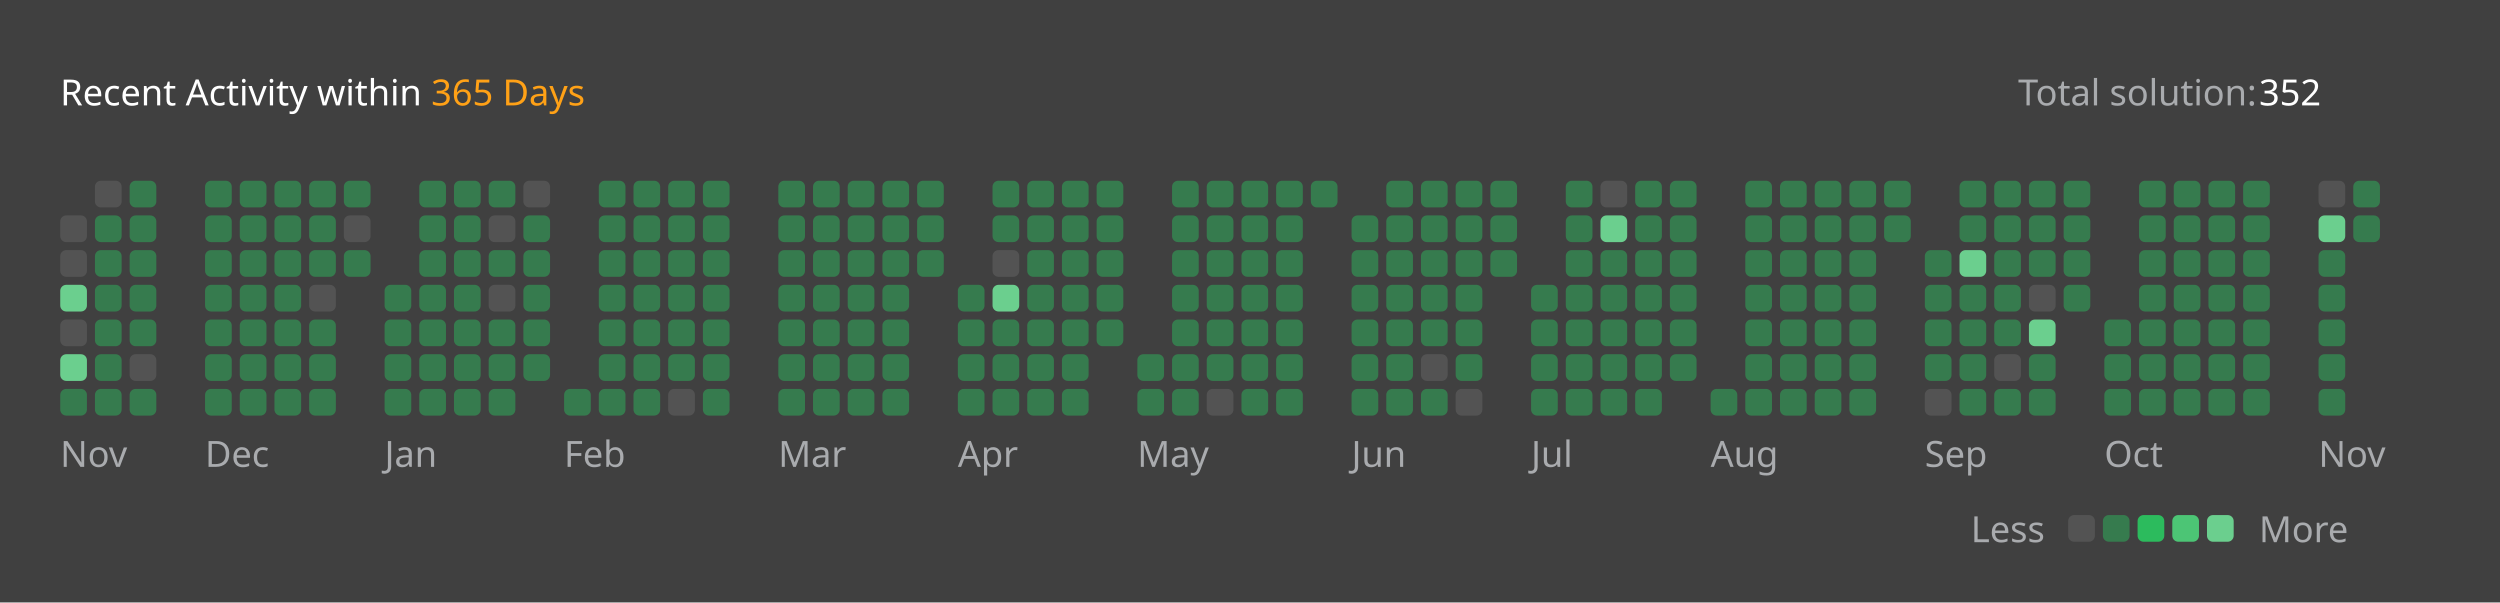
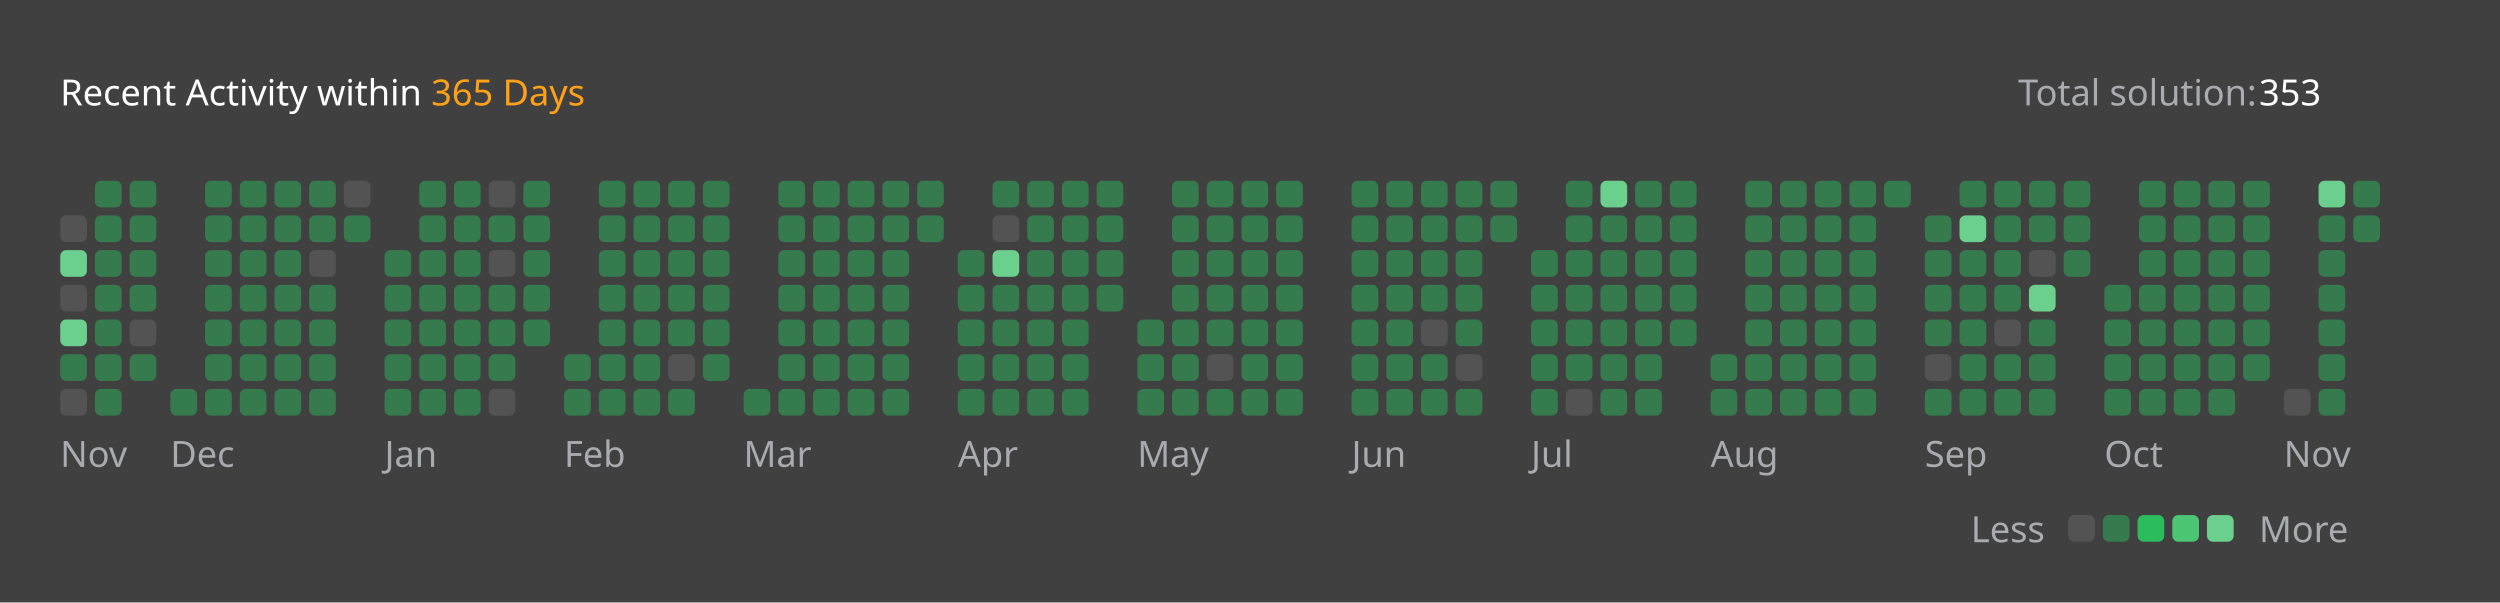
<svg xmlns="http://www.w3.org/2000/svg" version="1.1" height="200" width="830" viewBox="0 0 830 200">
  <style>*{font-family: "Segoe UI", Tahoma, Geneva, Verdana, sans-serif;}</style>
  <style>.title{font-weight: 500;font-size: 1rem;}</style>
  <style>.rotate-90{transform: rotate(-90deg);transform-origin: center;transform-box: fill-box;}</style>
  <style>.state{font-size: .75rem;}</style>
  <style>.light{color: #ffffff;fill: #ffffff;}</style>
  <style>.light-gray{color: #eff2f699;fill: #eff2f699;}</style>
  <style>.dark-gray{color: #ebebf54d;fill: #ebebf54d;}</style>
  <style>.gray{color: #747474;fill: #747474;}</style>
  <style>.orange{color: #ffa116;fill: #ffa116;}</style>
  <style>.background{color: #404040;fill: #404040;}</style>
  <style>.level-1-block{fill: #ffffff1a;}</style>
  <style>.level-2-block{fill: #2cb55d80;}</style>
  <style>.level-3-block{fill: #2cbb5dff;}</style>
  <style>.level-4-block{fill: #4cc575ff;}</style>
  <style>.level-5-block{fill: #6bcf8eff;}</style>
  <rect fill="#404040" x="0" y="0" width="830" height="200" rx="0.5rem" />
  <g text-anchor="start" text-decoration="1" class="title">
    <text x="20" y="35">
      <tspan class="light">Recent Activity within</tspan>
      <tspan class="orange">365 Days</tspan>
    </text>
  </g>
  <g class="state">
    <text x="670" y="35" class="light-gray"> Total solution: </text>
-     <text x="750" y="35" class="light"> 352 </text>
+     <text x="750" y="35" class="light"> 353 </text>
    <text x="678.88" y="180" class="light-gray" text-anchor="end">Less</text>
    <rect x="686.64" y="171" width="8.86" height="8.86" rx="2" ry="2" class="level-1-block" />
    <rect x="698.16" y="171" width="8.86" height="8.86" rx="2" ry="2" class="level-2-block" />
    <rect x="709.68" y="171" width="8.86" height="8.86" rx="2" ry="2" class="level-3-block" />
    <rect x="721.2" y="171" width="8.86" height="8.86" rx="2" ry="2" class="level-4-block" />
    <rect x="732.72" y="171" width="8.86" height="8.86" rx="2" ry="2" class="level-5-block" />
    <text x="750" y="180" class="light-gray">More</text>
  </g>
  <g x="20" y="60">
    <g x="20" y="60">
      <g x="20.0" y="60">
        <rect x="20.0" y="71.52" width="8.86" height="8.86" rx="2" ry="2" class="level-1-block" />
-         <rect x="20.0" y="83.04" width="8.86" height="8.86" rx="2" ry="2" class="level-1-block" />
-         <rect x="20.0" y="94.56" width="8.86" height="8.86" rx="2" ry="2" class="level-5-block" />
-         <rect x="20.0" y="106.08" width="8.86" height="8.86" rx="2" ry="2" class="level-1-block" />
-         <rect x="20.0" y="117.6" width="8.86" height="8.86" rx="2" ry="2" class="level-5-block" />
-         <rect x="20.0" y="129.12" width="8.86" height="8.86" rx="2" ry="2" class="level-2-block" />
+         <rect x="20.0" y="83.04" width="8.86" height="8.86" rx="2" ry="2" class="level-5-block" />
+         <rect x="20.0" y="94.56" width="8.86" height="8.86" rx="2" ry="2" class="level-1-block" />
+         <rect x="20.0" y="106.08" width="8.86" height="8.86" rx="2" ry="2" class="level-5-block" />
+         <rect x="20.0" y="117.6" width="8.86" height="8.86" rx="2" ry="2" class="level-2-block" />
+         <rect x="20.0" y="129.12" width="8.86" height="8.86" rx="2" ry="2" class="level-1-block" />
      </g>
      <g x="31.52" y="60">
-         <rect x="31.52" y="60.0" width="8.86" height="8.86" rx="2" ry="2" class="level-1-block" />
+         <rect x="31.52" y="60.0" width="8.86" height="8.86" rx="2" ry="2" class="level-2-block" />
        <rect x="31.52" y="71.52" width="8.86" height="8.86" rx="2" ry="2" class="level-2-block" />
        <rect x="31.52" y="83.04" width="8.86" height="8.86" rx="2" ry="2" class="level-2-block" />
        <rect x="31.52" y="94.56" width="8.86" height="8.86" rx="2" ry="2" class="level-2-block" />
        <rect x="31.52" y="106.08" width="8.86" height="8.86" rx="2" ry="2" class="level-2-block" />
        <rect x="31.52" y="117.6" width="8.86" height="8.86" rx="2" ry="2" class="level-2-block" />
        <rect x="31.52" y="129.12" width="8.86" height="8.86" rx="2" ry="2" class="level-2-block" />
      </g>
      <g x="43.04" y="60">
        <rect x="43.04" y="60.0" width="8.86" height="8.86" rx="2" ry="2" class="level-2-block" />
        <rect x="43.04" y="71.52" width="8.86" height="8.86" rx="2" ry="2" class="level-2-block" />
        <rect x="43.04" y="83.04" width="8.86" height="8.86" rx="2" ry="2" class="level-2-block" />
        <rect x="43.04" y="94.56" width="8.86" height="8.86" rx="2" ry="2" class="level-2-block" />
-         <rect x="43.04" y="106.08" width="8.86" height="8.86" rx="2" ry="2" class="level-2-block" />
-         <rect x="43.04" y="117.6" width="8.86" height="8.86" rx="2" ry="2" class="level-1-block" />
-         <rect x="43.04" y="129.12" width="8.86" height="8.86" rx="2" ry="2" class="level-2-block" />
+         <rect x="43.04" y="106.08" width="8.86" height="8.86" rx="2" ry="2" class="level-1-block" />
+         <rect x="43.04" y="117.6" width="8.86" height="8.86" rx="2" ry="2" class="level-2-block" />
      </g>
      <text x="20.0" y="155" class="light-gray state">Nov</text>
    </g>
  </g>
-   <g x="68.08" y="60">
-     <g x="68.08" y="60">
+   <g x="56.56" y="60">
+     <g x="56.56" y="60">
+       <g x="56.56" y="60">
+         <rect x="56.56" y="129.12" width="8.86" height="8.86" rx="2" ry="2" class="level-2-block" />
+       </g>
      <g x="68.08" y="60">
        <rect x="68.08" y="60.0" width="8.86" height="8.86" rx="2" ry="2" class="level-2-block" />
        <rect x="68.08" y="71.52" width="8.86" height="8.86" rx="2" ry="2" class="level-2-block" />
        <rect x="68.08" y="83.04" width="8.86" height="8.86" rx="2" ry="2" class="level-2-block" />
        <rect x="68.08" y="94.56" width="8.86" height="8.86" rx="2" ry="2" class="level-2-block" />
        <rect x="68.08" y="106.08" width="8.86" height="8.86" rx="2" ry="2" class="level-2-block" />
        <rect x="68.08" y="117.6" width="8.86" height="8.86" rx="2" ry="2" class="level-2-block" />
        <rect x="68.08" y="129.12" width="8.86" height="8.86" rx="2" ry="2" class="level-2-block" />
      </g>
      <g x="79.6" y="60">
        <rect x="79.6" y="60.0" width="8.86" height="8.86" rx="2" ry="2" class="level-2-block" />
        <rect x="79.6" y="71.52" width="8.86" height="8.86" rx="2" ry="2" class="level-2-block" />
        <rect x="79.6" y="83.04" width="8.86" height="8.86" rx="2" ry="2" class="level-2-block" />
        <rect x="79.6" y="94.56" width="8.86" height="8.86" rx="2" ry="2" class="level-2-block" />
        <rect x="79.6" y="106.08" width="8.86" height="8.86" rx="2" ry="2" class="level-2-block" />
        <rect x="79.6" y="117.6" width="8.86" height="8.86" rx="2" ry="2" class="level-2-block" />
        <rect x="79.6" y="129.12" width="8.86" height="8.86" rx="2" ry="2" class="level-2-block" />
      </g>
      <g x="91.12" y="60">
        <rect x="91.12" y="60.0" width="8.86" height="8.86" rx="2" ry="2" class="level-2-block" />
        <rect x="91.12" y="71.52" width="8.86" height="8.86" rx="2" ry="2" class="level-2-block" />
        <rect x="91.12" y="83.04" width="8.86" height="8.86" rx="2" ry="2" class="level-2-block" />
        <rect x="91.12" y="94.56" width="8.86" height="8.86" rx="2" ry="2" class="level-2-block" />
        <rect x="91.12" y="106.08" width="8.86" height="8.86" rx="2" ry="2" class="level-2-block" />
        <rect x="91.12" y="117.6" width="8.86" height="8.86" rx="2" ry="2" class="level-2-block" />
        <rect x="91.12" y="129.12" width="8.86" height="8.86" rx="2" ry="2" class="level-2-block" />
      </g>
      <g x="102.64" y="60">
        <rect x="102.64" y="60.0" width="8.86" height="8.86" rx="2" ry="2" class="level-2-block" />
        <rect x="102.64" y="71.52" width="8.86" height="8.86" rx="2" ry="2" class="level-2-block" />
-         <rect x="102.64" y="83.04" width="8.86" height="8.86" rx="2" ry="2" class="level-2-block" />
-         <rect x="102.64" y="94.56" width="8.86" height="8.86" rx="2" ry="2" class="level-1-block" />
+         <rect x="102.64" y="83.04" width="8.86" height="8.86" rx="2" ry="2" class="level-1-block" />
+         <rect x="102.64" y="94.56" width="8.86" height="8.86" rx="2" ry="2" class="level-2-block" />
        <rect x="102.64" y="106.08" width="8.86" height="8.86" rx="2" ry="2" class="level-2-block" />
        <rect x="102.64" y="117.6" width="8.86" height="8.86" rx="2" ry="2" class="level-2-block" />
        <rect x="102.64" y="129.12" width="8.86" height="8.86" rx="2" ry="2" class="level-2-block" />
      </g>
      <g x="114.16" y="60">
-         <rect x="114.16" y="60.0" width="8.86" height="8.86" rx="2" ry="2" class="level-2-block" />
-         <rect x="114.16" y="71.52" width="8.86" height="8.86" rx="2" ry="2" class="level-1-block" />
-         <rect x="114.16" y="83.04" width="8.86" height="8.86" rx="2" ry="2" class="level-2-block" />
-       </g>
-       <text x="68.08" y="155" class="light-gray state">Dec</text>
+         <rect x="114.16" y="60.0" width="8.86" height="8.86" rx="2" ry="2" class="level-1-block" />
+         <rect x="114.16" y="71.52" width="8.86" height="8.86" rx="2" ry="2" class="level-2-block" />
+       </g>
+       <text x="56.56" y="155" class="light-gray state">Dec</text>
    </g>
  </g>
  <g x="127.68" y="60">
    <g x="127.68" y="60">
      <g x="127.68" y="60">
+         <rect x="127.68" y="83.04" width="8.86" height="8.86" rx="2" ry="2" class="level-2-block" />
        <rect x="127.68" y="94.56" width="8.86" height="8.86" rx="2" ry="2" class="level-2-block" />
        <rect x="127.68" y="106.08" width="8.86" height="8.86" rx="2" ry="2" class="level-2-block" />
        <rect x="127.68" y="117.6" width="8.86" height="8.86" rx="2" ry="2" class="level-2-block" />
        <rect x="127.68" y="129.12" width="8.86" height="8.86" rx="2" ry="2" class="level-2-block" />
      </g>
      <g x="139.2" y="60">
        <rect x="139.2" y="60.0" width="8.86" height="8.86" rx="2" ry="2" class="level-2-block" />
        <rect x="139.2" y="71.52" width="8.86" height="8.86" rx="2" ry="2" class="level-2-block" />
        <rect x="139.2" y="83.04" width="8.86" height="8.86" rx="2" ry="2" class="level-2-block" />
        <rect x="139.2" y="94.56" width="8.86" height="8.86" rx="2" ry="2" class="level-2-block" />
        <rect x="139.2" y="106.08" width="8.86" height="8.86" rx="2" ry="2" class="level-2-block" />
        <rect x="139.2" y="117.6" width="8.86" height="8.86" rx="2" ry="2" class="level-2-block" />
        <rect x="139.2" y="129.12" width="8.86" height="8.86" rx="2" ry="2" class="level-2-block" />
      </g>
      <g x="150.72" y="60">
        <rect x="150.72" y="60.0" width="8.86" height="8.86" rx="2" ry="2" class="level-2-block" />
        <rect x="150.72" y="71.52" width="8.86" height="8.86" rx="2" ry="2" class="level-2-block" />
        <rect x="150.72" y="83.04" width="8.86" height="8.86" rx="2" ry="2" class="level-2-block" />
        <rect x="150.72" y="94.56" width="8.86" height="8.86" rx="2" ry="2" class="level-2-block" />
        <rect x="150.72" y="106.08" width="8.86" height="8.86" rx="2" ry="2" class="level-2-block" />
        <rect x="150.72" y="117.6" width="8.86" height="8.86" rx="2" ry="2" class="level-2-block" />
        <rect x="150.72" y="129.12" width="8.86" height="8.86" rx="2" ry="2" class="level-2-block" />
      </g>
      <g x="162.24" y="60">
-         <rect x="162.24" y="60.0" width="8.86" height="8.86" rx="2" ry="2" class="level-2-block" />
-         <rect x="162.24" y="71.52" width="8.86" height="8.86" rx="2" ry="2" class="level-1-block" />
-         <rect x="162.24" y="83.04" width="8.86" height="8.86" rx="2" ry="2" class="level-2-block" />
-         <rect x="162.24" y="94.56" width="8.86" height="8.86" rx="2" ry="2" class="level-1-block" />
+         <rect x="162.24" y="60.0" width="8.86" height="8.86" rx="2" ry="2" class="level-1-block" />
+         <rect x="162.24" y="71.52" width="8.86" height="8.86" rx="2" ry="2" class="level-2-block" />
+         <rect x="162.24" y="83.04" width="8.86" height="8.86" rx="2" ry="2" class="level-1-block" />
+         <rect x="162.24" y="94.56" width="8.86" height="8.86" rx="2" ry="2" class="level-2-block" />
        <rect x="162.24" y="106.08" width="8.86" height="8.86" rx="2" ry="2" class="level-2-block" />
        <rect x="162.24" y="117.6" width="8.86" height="8.86" rx="2" ry="2" class="level-2-block" />
-         <rect x="162.24" y="129.12" width="8.86" height="8.86" rx="2" ry="2" class="level-2-block" />
+         <rect x="162.24" y="129.12" width="8.86" height="8.86" rx="2" ry="2" class="level-1-block" />
      </g>
      <g x="173.76" y="60">
-         <rect x="173.76" y="60.0" width="8.86" height="8.86" rx="2" ry="2" class="level-1-block" />
+         <rect x="173.76" y="60.0" width="8.86" height="8.86" rx="2" ry="2" class="level-2-block" />
        <rect x="173.76" y="71.52" width="8.86" height="8.86" rx="2" ry="2" class="level-2-block" />
        <rect x="173.76" y="83.04" width="8.86" height="8.86" rx="2" ry="2" class="level-2-block" />
        <rect x="173.76" y="94.56" width="8.86" height="8.86" rx="2" ry="2" class="level-2-block" />
        <rect x="173.76" y="106.08" width="8.86" height="8.86" rx="2" ry="2" class="level-2-block" />
-         <rect x="173.76" y="117.6" width="8.86" height="8.86" rx="2" ry="2" class="level-2-block" />
      </g>
      <text x="127.68" y="155" class="light-gray state">Jan</text>
    </g>
  </g>
  <g x="187.28" y="60">
    <g x="187.28" y="60">
      <g x="187.28" y="60">
+         <rect x="187.28" y="117.6" width="8.86" height="8.86" rx="2" ry="2" class="level-2-block" />
        <rect x="187.28" y="129.12" width="8.86" height="8.86" rx="2" ry="2" class="level-2-block" />
      </g>
      <g x="198.8" y="60">
        <rect x="198.8" y="60.0" width="8.86" height="8.86" rx="2" ry="2" class="level-2-block" />
        <rect x="198.8" y="71.52" width="8.86" height="8.86" rx="2" ry="2" class="level-2-block" />
        <rect x="198.8" y="83.04" width="8.86" height="8.86" rx="2" ry="2" class="level-2-block" />
        <rect x="198.8" y="94.56" width="8.86" height="8.86" rx="2" ry="2" class="level-2-block" />
        <rect x="198.8" y="106.08" width="8.86" height="8.86" rx="2" ry="2" class="level-2-block" />
        <rect x="198.8" y="117.6" width="8.86" height="8.86" rx="2" ry="2" class="level-2-block" />
        <rect x="198.8" y="129.12" width="8.86" height="8.86" rx="2" ry="2" class="level-2-block" />
      </g>
      <g x="210.32" y="60">
        <rect x="210.32" y="60.0" width="8.86" height="8.86" rx="2" ry="2" class="level-2-block" />
        <rect x="210.32" y="71.52" width="8.86" height="8.86" rx="2" ry="2" class="level-2-block" />
        <rect x="210.32" y="83.04" width="8.86" height="8.86" rx="2" ry="2" class="level-2-block" />
        <rect x="210.32" y="94.56" width="8.86" height="8.86" rx="2" ry="2" class="level-2-block" />
        <rect x="210.32" y="106.08" width="8.86" height="8.86" rx="2" ry="2" class="level-2-block" />
        <rect x="210.32" y="117.6" width="8.86" height="8.86" rx="2" ry="2" class="level-2-block" />
        <rect x="210.32" y="129.12" width="8.86" height="8.86" rx="2" ry="2" class="level-2-block" />
      </g>
      <g x="221.84" y="60">
        <rect x="221.84" y="60.0" width="8.86" height="8.86" rx="2" ry="2" class="level-2-block" />
        <rect x="221.84" y="71.52" width="8.86" height="8.86" rx="2" ry="2" class="level-2-block" />
        <rect x="221.84" y="83.04" width="8.86" height="8.86" rx="2" ry="2" class="level-2-block" />
        <rect x="221.84" y="94.56" width="8.86" height="8.86" rx="2" ry="2" class="level-2-block" />
        <rect x="221.84" y="106.08" width="8.86" height="8.86" rx="2" ry="2" class="level-2-block" />
-         <rect x="221.84" y="117.6" width="8.86" height="8.86" rx="2" ry="2" class="level-2-block" />
-         <rect x="221.84" y="129.12" width="8.86" height="8.86" rx="2" ry="2" class="level-1-block" />
+         <rect x="221.84" y="117.6" width="8.86" height="8.86" rx="2" ry="2" class="level-1-block" />
+         <rect x="221.84" y="129.12" width="8.86" height="8.86" rx="2" ry="2" class="level-2-block" />
      </g>
      <g x="233.36" y="60">
        <rect x="233.36" y="60.0" width="8.86" height="8.86" rx="2" ry="2" class="level-2-block" />
        <rect x="233.36" y="71.52" width="8.86" height="8.86" rx="2" ry="2" class="level-2-block" />
        <rect x="233.36" y="83.04" width="8.86" height="8.86" rx="2" ry="2" class="level-2-block" />
        <rect x="233.36" y="94.56" width="8.86" height="8.86" rx="2" ry="2" class="level-2-block" />
        <rect x="233.36" y="106.08" width="8.86" height="8.86" rx="2" ry="2" class="level-2-block" />
        <rect x="233.36" y="117.6" width="8.86" height="8.86" rx="2" ry="2" class="level-2-block" />
-         <rect x="233.36" y="129.12" width="8.86" height="8.86" rx="2" ry="2" class="level-2-block" />
      </g>
      <text x="187.28" y="155" class="light-gray state">Feb</text>
    </g>
  </g>
-   <g x="258.4" y="60">
-     <g x="258.4" y="60">
+   <g x="246.88" y="60">
+     <g x="246.88" y="60">
+       <g x="246.88" y="60">
+         <rect x="246.88" y="129.12" width="8.86" height="8.86" rx="2" ry="2" class="level-2-block" />
+       </g>
      <g x="258.4" y="60">
        <rect x="258.4" y="60.0" width="8.86" height="8.86" rx="2" ry="2" class="level-2-block" />
        <rect x="258.4" y="71.52" width="8.86" height="8.86" rx="2" ry="2" class="level-2-block" />
        <rect x="258.4" y="83.04" width="8.86" height="8.86" rx="2" ry="2" class="level-2-block" />
        <rect x="258.4" y="94.56" width="8.86" height="8.86" rx="2" ry="2" class="level-2-block" />
        <rect x="258.4" y="106.08" width="8.86" height="8.86" rx="2" ry="2" class="level-2-block" />
        <rect x="258.4" y="117.6" width="8.86" height="8.86" rx="2" ry="2" class="level-2-block" />
        <rect x="258.4" y="129.12" width="8.86" height="8.86" rx="2" ry="2" class="level-2-block" />
      </g>
      <g x="269.92" y="60">
        <rect x="269.92" y="60.0" width="8.86" height="8.86" rx="2" ry="2" class="level-2-block" />
        <rect x="269.92" y="71.52" width="8.86" height="8.86" rx="2" ry="2" class="level-2-block" />
        <rect x="269.92" y="83.04" width="8.86" height="8.86" rx="2" ry="2" class="level-2-block" />
        <rect x="269.92" y="94.56" width="8.86" height="8.86" rx="2" ry="2" class="level-2-block" />
        <rect x="269.92" y="106.08" width="8.86" height="8.86" rx="2" ry="2" class="level-2-block" />
        <rect x="269.92" y="117.6" width="8.86" height="8.86" rx="2" ry="2" class="level-2-block" />
        <rect x="269.92" y="129.12" width="8.86" height="8.86" rx="2" ry="2" class="level-2-block" />
      </g>
      <g x="281.44" y="60">
        <rect x="281.44" y="60.0" width="8.86" height="8.86" rx="2" ry="2" class="level-2-block" />
        <rect x="281.44" y="71.52" width="8.86" height="8.86" rx="2" ry="2" class="level-2-block" />
        <rect x="281.44" y="83.04" width="8.86" height="8.86" rx="2" ry="2" class="level-2-block" />
        <rect x="281.44" y="94.56" width="8.86" height="8.86" rx="2" ry="2" class="level-2-block" />
        <rect x="281.44" y="106.08" width="8.86" height="8.86" rx="2" ry="2" class="level-2-block" />
        <rect x="281.44" y="117.6" width="8.86" height="8.86" rx="2" ry="2" class="level-2-block" />
        <rect x="281.44" y="129.12" width="8.86" height="8.86" rx="2" ry="2" class="level-2-block" />
      </g>
      <g x="292.96" y="60">
        <rect x="292.96" y="60.0" width="8.86" height="8.86" rx="2" ry="2" class="level-2-block" />
        <rect x="292.96" y="71.52" width="8.86" height="8.86" rx="2" ry="2" class="level-2-block" />
        <rect x="292.96" y="83.04" width="8.86" height="8.86" rx="2" ry="2" class="level-2-block" />
        <rect x="292.96" y="94.56" width="8.86" height="8.86" rx="2" ry="2" class="level-2-block" />
        <rect x="292.96" y="106.08" width="8.86" height="8.86" rx="2" ry="2" class="level-2-block" />
        <rect x="292.96" y="117.6" width="8.86" height="8.86" rx="2" ry="2" class="level-2-block" />
        <rect x="292.96" y="129.12" width="8.86" height="8.86" rx="2" ry="2" class="level-2-block" />
      </g>
      <g x="304.48" y="60">
        <rect x="304.48" y="60.0" width="8.86" height="8.86" rx="2" ry="2" class="level-2-block" />
        <rect x="304.48" y="71.52" width="8.86" height="8.86" rx="2" ry="2" class="level-2-block" />
-         <rect x="304.48" y="83.04" width="8.86" height="8.86" rx="2" ry="2" class="level-2-block" />
-       </g>
-       <text x="258.4" y="155" class="light-gray state">Mar</text>
+       </g>
+       <text x="246.88" y="155" class="light-gray state">Mar</text>
    </g>
  </g>
  <g x="318.0" y="60">
    <g x="318.0" y="60">
      <g x="318.0" y="60">
+         <rect x="318.0" y="83.04" width="8.86" height="8.86" rx="2" ry="2" class="level-2-block" />
        <rect x="318.0" y="94.56" width="8.86" height="8.86" rx="2" ry="2" class="level-2-block" />
        <rect x="318.0" y="106.08" width="8.86" height="8.86" rx="2" ry="2" class="level-2-block" />
        <rect x="318.0" y="117.6" width="8.86" height="8.86" rx="2" ry="2" class="level-2-block" />
        <rect x="318.0" y="129.12" width="8.86" height="8.86" rx="2" ry="2" class="level-2-block" />
      </g>
      <g x="329.52" y="60">
        <rect x="329.52" y="60.0" width="8.86" height="8.86" rx="2" ry="2" class="level-2-block" />
-         <rect x="329.52" y="71.52" width="8.86" height="8.86" rx="2" ry="2" class="level-2-block" />
-         <rect x="329.52" y="83.04" width="8.86" height="8.86" rx="2" ry="2" class="level-1-block" />
-         <rect x="329.52" y="94.56" width="8.86" height="8.86" rx="2" ry="2" class="level-5-block" />
+         <rect x="329.52" y="71.52" width="8.86" height="8.86" rx="2" ry="2" class="level-1-block" />
+         <rect x="329.52" y="83.04" width="8.86" height="8.86" rx="2" ry="2" class="level-5-block" />
+         <rect x="329.52" y="94.56" width="8.86" height="8.86" rx="2" ry="2" class="level-2-block" />
        <rect x="329.52" y="106.08" width="8.86" height="8.86" rx="2" ry="2" class="level-2-block" />
        <rect x="329.52" y="117.6" width="8.86" height="8.86" rx="2" ry="2" class="level-2-block" />
        <rect x="329.52" y="129.12" width="8.86" height="8.86" rx="2" ry="2" class="level-2-block" />
      </g>
      <g x="341.04" y="60">
        <rect x="341.04" y="60.0" width="8.86" height="8.86" rx="2" ry="2" class="level-2-block" />
        <rect x="341.04" y="71.52" width="8.86" height="8.86" rx="2" ry="2" class="level-2-block" />
        <rect x="341.04" y="83.04" width="8.86" height="8.86" rx="2" ry="2" class="level-2-block" />
        <rect x="341.04" y="94.56" width="8.86" height="8.86" rx="2" ry="2" class="level-2-block" />
        <rect x="341.04" y="106.08" width="8.86" height="8.86" rx="2" ry="2" class="level-2-block" />
        <rect x="341.04" y="117.6" width="8.86" height="8.86" rx="2" ry="2" class="level-2-block" />
        <rect x="341.04" y="129.12" width="8.86" height="8.86" rx="2" ry="2" class="level-2-block" />
      </g>
      <g x="352.56" y="60">
        <rect x="352.56" y="60.0" width="8.86" height="8.86" rx="2" ry="2" class="level-2-block" />
        <rect x="352.56" y="71.52" width="8.86" height="8.86" rx="2" ry="2" class="level-2-block" />
        <rect x="352.56" y="83.04" width="8.86" height="8.86" rx="2" ry="2" class="level-2-block" />
        <rect x="352.56" y="94.56" width="8.86" height="8.86" rx="2" ry="2" class="level-2-block" />
        <rect x="352.56" y="106.08" width="8.86" height="8.86" rx="2" ry="2" class="level-2-block" />
        <rect x="352.56" y="117.6" width="8.86" height="8.86" rx="2" ry="2" class="level-2-block" />
        <rect x="352.56" y="129.12" width="8.86" height="8.86" rx="2" ry="2" class="level-2-block" />
      </g>
      <g x="364.08" y="60">
        <rect x="364.08" y="60.0" width="8.86" height="8.86" rx="2" ry="2" class="level-2-block" />
        <rect x="364.08" y="71.52" width="8.86" height="8.86" rx="2" ry="2" class="level-2-block" />
        <rect x="364.08" y="83.04" width="8.86" height="8.86" rx="2" ry="2" class="level-2-block" />
        <rect x="364.08" y="94.56" width="8.86" height="8.86" rx="2" ry="2" class="level-2-block" />
-         <rect x="364.08" y="106.08" width="8.86" height="8.86" rx="2" ry="2" class="level-2-block" />
      </g>
      <text x="318.0" y="155" class="light-gray state">Apr</text>
    </g>
  </g>
  <g x="377.6" y="60">
    <g x="377.6" y="60">
      <g x="377.6" y="60">
+         <rect x="377.6" y="106.08" width="8.86" height="8.86" rx="2" ry="2" class="level-2-block" />
        <rect x="377.6" y="117.6" width="8.86" height="8.86" rx="2" ry="2" class="level-2-block" />
        <rect x="377.6" y="129.12" width="8.86" height="8.86" rx="2" ry="2" class="level-2-block" />
      </g>
      <g x="389.12" y="60">
        <rect x="389.12" y="60.0" width="8.86" height="8.86" rx="2" ry="2" class="level-2-block" />
        <rect x="389.12" y="71.52" width="8.86" height="8.86" rx="2" ry="2" class="level-2-block" />
        <rect x="389.12" y="83.04" width="8.86" height="8.86" rx="2" ry="2" class="level-2-block" />
        <rect x="389.12" y="94.56" width="8.86" height="8.86" rx="2" ry="2" class="level-2-block" />
        <rect x="389.12" y="106.08" width="8.86" height="8.86" rx="2" ry="2" class="level-2-block" />
        <rect x="389.12" y="117.6" width="8.86" height="8.86" rx="2" ry="2" class="level-2-block" />
        <rect x="389.12" y="129.12" width="8.86" height="8.86" rx="2" ry="2" class="level-2-block" />
      </g>
      <g x="400.64" y="60">
        <rect x="400.64" y="60.0" width="8.86" height="8.86" rx="2" ry="2" class="level-2-block" />
        <rect x="400.64" y="71.52" width="8.86" height="8.86" rx="2" ry="2" class="level-2-block" />
        <rect x="400.64" y="83.04" width="8.86" height="8.86" rx="2" ry="2" class="level-2-block" />
        <rect x="400.64" y="94.56" width="8.86" height="8.86" rx="2" ry="2" class="level-2-block" />
        <rect x="400.64" y="106.08" width="8.86" height="8.86" rx="2" ry="2" class="level-2-block" />
-         <rect x="400.64" y="117.6" width="8.86" height="8.86" rx="2" ry="2" class="level-2-block" />
-         <rect x="400.64" y="129.12" width="8.86" height="8.86" rx="2" ry="2" class="level-1-block" />
+         <rect x="400.64" y="117.6" width="8.86" height="8.86" rx="2" ry="2" class="level-1-block" />
+         <rect x="400.64" y="129.12" width="8.86" height="8.86" rx="2" ry="2" class="level-2-block" />
      </g>
      <g x="412.16" y="60">
        <rect x="412.16" y="60.0" width="8.86" height="8.86" rx="2" ry="2" class="level-2-block" />
        <rect x="412.16" y="71.52" width="8.86" height="8.86" rx="2" ry="2" class="level-2-block" />
        <rect x="412.16" y="83.04" width="8.86" height="8.86" rx="2" ry="2" class="level-2-block" />
        <rect x="412.16" y="94.56" width="8.86" height="8.86" rx="2" ry="2" class="level-2-block" />
        <rect x="412.16" y="106.08" width="8.86" height="8.86" rx="2" ry="2" class="level-2-block" />
        <rect x="412.16" y="117.6" width="8.86" height="8.86" rx="2" ry="2" class="level-2-block" />
        <rect x="412.16" y="129.12" width="8.86" height="8.86" rx="2" ry="2" class="level-2-block" />
      </g>
      <g x="423.68" y="60">
        <rect x="423.68" y="60.0" width="8.86" height="8.86" rx="2" ry="2" class="level-2-block" />
        <rect x="423.68" y="71.52" width="8.86" height="8.86" rx="2" ry="2" class="level-2-block" />
        <rect x="423.68" y="83.04" width="8.86" height="8.86" rx="2" ry="2" class="level-2-block" />
        <rect x="423.68" y="94.56" width="8.86" height="8.86" rx="2" ry="2" class="level-2-block" />
        <rect x="423.68" y="106.08" width="8.86" height="8.86" rx="2" ry="2" class="level-2-block" />
        <rect x="423.68" y="117.6" width="8.86" height="8.86" rx="2" ry="2" class="level-2-block" />
        <rect x="423.68" y="129.12" width="8.86" height="8.86" rx="2" ry="2" class="level-2-block" />
      </g>
-       <g x="435.2" y="60">
-         <rect x="435.2" y="60.0" width="8.86" height="8.86" rx="2" ry="2" class="level-2-block" />
-       </g>
      <text x="377.6" y="155" class="light-gray state">May</text>
    </g>
  </g>
  <g x="448.72" y="60">
    <g x="448.72" y="60">
      <g x="448.72" y="60">
+         <rect x="448.72" y="60.0" width="8.86" height="8.86" rx="2" ry="2" class="level-2-block" />
        <rect x="448.72" y="71.52" width="8.86" height="8.86" rx="2" ry="2" class="level-2-block" />
        <rect x="448.72" y="83.04" width="8.86" height="8.86" rx="2" ry="2" class="level-2-block" />
        <rect x="448.72" y="94.56" width="8.86" height="8.86" rx="2" ry="2" class="level-2-block" />
        <rect x="448.72" y="106.08" width="8.86" height="8.86" rx="2" ry="2" class="level-2-block" />
        <rect x="448.72" y="117.6" width="8.86" height="8.86" rx="2" ry="2" class="level-2-block" />
        <rect x="448.72" y="129.12" width="8.86" height="8.86" rx="2" ry="2" class="level-2-block" />
      </g>
      <g x="460.24" y="60">
        <rect x="460.24" y="60.0" width="8.86" height="8.86" rx="2" ry="2" class="level-2-block" />
        <rect x="460.24" y="71.52" width="8.86" height="8.86" rx="2" ry="2" class="level-2-block" />
        <rect x="460.24" y="83.04" width="8.86" height="8.86" rx="2" ry="2" class="level-2-block" />
        <rect x="460.24" y="94.56" width="8.86" height="8.86" rx="2" ry="2" class="level-2-block" />
        <rect x="460.24" y="106.08" width="8.86" height="8.86" rx="2" ry="2" class="level-2-block" />
        <rect x="460.24" y="117.6" width="8.86" height="8.86" rx="2" ry="2" class="level-2-block" />
        <rect x="460.24" y="129.12" width="8.86" height="8.86" rx="2" ry="2" class="level-2-block" />
      </g>
      <g x="471.76" y="60">
        <rect x="471.76" y="60.0" width="8.86" height="8.86" rx="2" ry="2" class="level-2-block" />
        <rect x="471.76" y="71.52" width="8.86" height="8.86" rx="2" ry="2" class="level-2-block" />
        <rect x="471.76" y="83.04" width="8.86" height="8.86" rx="2" ry="2" class="level-2-block" />
        <rect x="471.76" y="94.56" width="8.86" height="8.86" rx="2" ry="2" class="level-2-block" />
-         <rect x="471.76" y="106.08" width="8.86" height="8.86" rx="2" ry="2" class="level-2-block" />
-         <rect x="471.76" y="117.6" width="8.86" height="8.86" rx="2" ry="2" class="level-1-block" />
+         <rect x="471.76" y="106.08" width="8.86" height="8.86" rx="2" ry="2" class="level-1-block" />
+         <rect x="471.76" y="117.6" width="8.86" height="8.86" rx="2" ry="2" class="level-2-block" />
        <rect x="471.76" y="129.12" width="8.86" height="8.86" rx="2" ry="2" class="level-2-block" />
      </g>
      <g x="483.28" y="60">
        <rect x="483.28" y="60.0" width="8.86" height="8.86" rx="2" ry="2" class="level-2-block" />
        <rect x="483.28" y="71.52" width="8.86" height="8.86" rx="2" ry="2" class="level-2-block" />
        <rect x="483.28" y="83.04" width="8.86" height="8.86" rx="2" ry="2" class="level-2-block" />
        <rect x="483.28" y="94.56" width="8.86" height="8.86" rx="2" ry="2" class="level-2-block" />
        <rect x="483.28" y="106.08" width="8.86" height="8.86" rx="2" ry="2" class="level-2-block" />
-         <rect x="483.28" y="117.6" width="8.86" height="8.86" rx="2" ry="2" class="level-2-block" />
-         <rect x="483.28" y="129.12" width="8.86" height="8.86" rx="2" ry="2" class="level-1-block" />
+         <rect x="483.28" y="117.6" width="8.86" height="8.86" rx="2" ry="2" class="level-1-block" />
+         <rect x="483.28" y="129.12" width="8.86" height="8.86" rx="2" ry="2" class="level-2-block" />
      </g>
      <g x="494.8" y="60">
        <rect x="494.8" y="60.0" width="8.86" height="8.86" rx="2" ry="2" class="level-2-block" />
        <rect x="494.8" y="71.52" width="8.86" height="8.86" rx="2" ry="2" class="level-2-block" />
-         <rect x="494.8" y="83.04" width="8.86" height="8.86" rx="2" ry="2" class="level-2-block" />
      </g>
      <text x="448.72" y="155" class="light-gray state">Jun</text>
    </g>
  </g>
  <g x="508.32" y="60">
    <g x="508.32" y="60">
      <g x="508.32" y="60">
+         <rect x="508.32" y="83.04" width="8.86" height="8.86" rx="2" ry="2" class="level-2-block" />
        <rect x="508.32" y="94.56" width="8.86" height="8.86" rx="2" ry="2" class="level-2-block" />
        <rect x="508.32" y="106.08" width="8.86" height="8.86" rx="2" ry="2" class="level-2-block" />
        <rect x="508.32" y="117.6" width="8.86" height="8.86" rx="2" ry="2" class="level-2-block" />
        <rect x="508.32" y="129.12" width="8.86" height="8.86" rx="2" ry="2" class="level-2-block" />
      </g>
      <g x="519.84" y="60">
        <rect x="519.84" y="60.0" width="8.86" height="8.86" rx="2" ry="2" class="level-2-block" />
        <rect x="519.84" y="71.52" width="8.86" height="8.86" rx="2" ry="2" class="level-2-block" />
        <rect x="519.84" y="83.04" width="8.86" height="8.86" rx="2" ry="2" class="level-2-block" />
        <rect x="519.84" y="94.56" width="8.86" height="8.86" rx="2" ry="2" class="level-2-block" />
        <rect x="519.84" y="106.08" width="8.86" height="8.86" rx="2" ry="2" class="level-2-block" />
        <rect x="519.84" y="117.6" width="8.86" height="8.86" rx="2" ry="2" class="level-2-block" />
-         <rect x="519.84" y="129.12" width="8.86" height="8.86" rx="2" ry="2" class="level-2-block" />
+         <rect x="519.84" y="129.12" width="8.86" height="8.86" rx="2" ry="2" class="level-1-block" />
      </g>
      <g x="531.36" y="60">
-         <rect x="531.36" y="60.0" width="8.86" height="8.86" rx="2" ry="2" class="level-1-block" />
-         <rect x="531.36" y="71.52" width="8.86" height="8.86" rx="2" ry="2" class="level-5-block" />
+         <rect x="531.36" y="60.0" width="8.86" height="8.86" rx="2" ry="2" class="level-5-block" />
+         <rect x="531.36" y="71.52" width="8.86" height="8.86" rx="2" ry="2" class="level-2-block" />
        <rect x="531.36" y="83.04" width="8.86" height="8.86" rx="2" ry="2" class="level-2-block" />
        <rect x="531.36" y="94.56" width="8.86" height="8.86" rx="2" ry="2" class="level-2-block" />
        <rect x="531.36" y="106.08" width="8.86" height="8.86" rx="2" ry="2" class="level-2-block" />
        <rect x="531.36" y="117.6" width="8.86" height="8.86" rx="2" ry="2" class="level-2-block" />
        <rect x="531.36" y="129.12" width="8.86" height="8.86" rx="2" ry="2" class="level-2-block" />
      </g>
      <g x="542.88" y="60">
        <rect x="542.88" y="60.0" width="8.86" height="8.86" rx="2" ry="2" class="level-2-block" />
        <rect x="542.88" y="71.52" width="8.86" height="8.86" rx="2" ry="2" class="level-2-block" />
        <rect x="542.88" y="83.04" width="8.86" height="8.86" rx="2" ry="2" class="level-2-block" />
        <rect x="542.88" y="94.56" width="8.86" height="8.86" rx="2" ry="2" class="level-2-block" />
        <rect x="542.88" y="106.08" width="8.86" height="8.86" rx="2" ry="2" class="level-2-block" />
        <rect x="542.88" y="117.6" width="8.86" height="8.86" rx="2" ry="2" class="level-2-block" />
        <rect x="542.88" y="129.12" width="8.86" height="8.86" rx="2" ry="2" class="level-2-block" />
      </g>
      <g x="554.4" y="60">
        <rect x="554.4" y="60.0" width="8.86" height="8.86" rx="2" ry="2" class="level-2-block" />
        <rect x="554.4" y="71.52" width="8.86" height="8.86" rx="2" ry="2" class="level-2-block" />
        <rect x="554.4" y="83.04" width="8.86" height="8.86" rx="2" ry="2" class="level-2-block" />
        <rect x="554.4" y="94.56" width="8.86" height="8.86" rx="2" ry="2" class="level-2-block" />
        <rect x="554.4" y="106.08" width="8.86" height="8.86" rx="2" ry="2" class="level-2-block" />
-         <rect x="554.4" y="117.6" width="8.86" height="8.86" rx="2" ry="2" class="level-2-block" />
      </g>
      <text x="508.32" y="155" class="light-gray state">Jul</text>
    </g>
  </g>
  <g x="567.92" y="60">
    <g x="567.92" y="60">
      <g x="567.92" y="60">
+         <rect x="567.92" y="117.6" width="8.86" height="8.86" rx="2" ry="2" class="level-2-block" />
        <rect x="567.92" y="129.12" width="8.86" height="8.86" rx="2" ry="2" class="level-2-block" />
      </g>
      <g x="579.44" y="60">
        <rect x="579.44" y="60.0" width="8.86" height="8.86" rx="2" ry="2" class="level-2-block" />
        <rect x="579.44" y="71.52" width="8.86" height="8.86" rx="2" ry="2" class="level-2-block" />
        <rect x="579.44" y="83.04" width="8.86" height="8.86" rx="2" ry="2" class="level-2-block" />
        <rect x="579.44" y="94.56" width="8.86" height="8.86" rx="2" ry="2" class="level-2-block" />
        <rect x="579.44" y="106.08" width="8.86" height="8.86" rx="2" ry="2" class="level-2-block" />
        <rect x="579.44" y="117.6" width="8.86" height="8.86" rx="2" ry="2" class="level-2-block" />
        <rect x="579.44" y="129.12" width="8.86" height="8.86" rx="2" ry="2" class="level-2-block" />
      </g>
      <g x="590.96" y="60">
        <rect x="590.96" y="60.0" width="8.86" height="8.86" rx="2" ry="2" class="level-2-block" />
        <rect x="590.96" y="71.52" width="8.86" height="8.86" rx="2" ry="2" class="level-2-block" />
        <rect x="590.96" y="83.04" width="8.86" height="8.86" rx="2" ry="2" class="level-2-block" />
        <rect x="590.96" y="94.56" width="8.86" height="8.86" rx="2" ry="2" class="level-2-block" />
        <rect x="590.96" y="106.08" width="8.86" height="8.86" rx="2" ry="2" class="level-2-block" />
        <rect x="590.96" y="117.6" width="8.86" height="8.86" rx="2" ry="2" class="level-2-block" />
        <rect x="590.96" y="129.12" width="8.86" height="8.86" rx="2" ry="2" class="level-2-block" />
      </g>
      <g x="602.48" y="60">
        <rect x="602.48" y="60.0" width="8.86" height="8.86" rx="2" ry="2" class="level-2-block" />
        <rect x="602.48" y="71.52" width="8.86" height="8.86" rx="2" ry="2" class="level-2-block" />
        <rect x="602.48" y="83.04" width="8.86" height="8.86" rx="2" ry="2" class="level-2-block" />
        <rect x="602.48" y="94.56" width="8.86" height="8.86" rx="2" ry="2" class="level-2-block" />
        <rect x="602.48" y="106.08" width="8.86" height="8.86" rx="2" ry="2" class="level-2-block" />
        <rect x="602.48" y="117.6" width="8.86" height="8.86" rx="2" ry="2" class="level-2-block" />
        <rect x="602.48" y="129.12" width="8.86" height="8.86" rx="2" ry="2" class="level-2-block" />
      </g>
      <g x="614" y="60">
        <rect x="614" y="60.0" width="8.86" height="8.86" rx="2" ry="2" class="level-2-block" />
        <rect x="614" y="71.52" width="8.86" height="8.86" rx="2" ry="2" class="level-2-block" />
        <rect x="614" y="83.04" width="8.86" height="8.86" rx="2" ry="2" class="level-2-block" />
        <rect x="614" y="94.56" width="8.86" height="8.86" rx="2" ry="2" class="level-2-block" />
        <rect x="614" y="106.08" width="8.86" height="8.86" rx="2" ry="2" class="level-2-block" />
        <rect x="614" y="117.6" width="8.86" height="8.86" rx="2" ry="2" class="level-2-block" />
        <rect x="614" y="129.12" width="8.86" height="8.86" rx="2" ry="2" class="level-2-block" />
      </g>
      <g x="625.52" y="60">
        <rect x="625.52" y="60.0" width="8.86" height="8.86" rx="2" ry="2" class="level-2-block" />
-         <rect x="625.52" y="71.52" width="8.86" height="8.86" rx="2" ry="2" class="level-2-block" />
      </g>
      <text x="567.92" y="155" class="light-gray state">Aug</text>
    </g>
  </g>
  <g x="639.04" y="60">
    <g x="639.04" y="60">
      <g x="639.04" y="60">
+         <rect x="639.04" y="71.52" width="8.86" height="8.86" rx="2" ry="2" class="level-2-block" />
        <rect x="639.04" y="83.04" width="8.86" height="8.86" rx="2" ry="2" class="level-2-block" />
        <rect x="639.04" y="94.56" width="8.86" height="8.86" rx="2" ry="2" class="level-2-block" />
        <rect x="639.04" y="106.08" width="8.86" height="8.86" rx="2" ry="2" class="level-2-block" />
-         <rect x="639.04" y="117.6" width="8.86" height="8.86" rx="2" ry="2" class="level-2-block" />
-         <rect x="639.04" y="129.12" width="8.86" height="8.86" rx="2" ry="2" class="level-1-block" />
+         <rect x="639.04" y="117.6" width="8.86" height="8.86" rx="2" ry="2" class="level-1-block" />
+         <rect x="639.04" y="129.12" width="8.86" height="8.86" rx="2" ry="2" class="level-2-block" />
      </g>
      <g x="650.56" y="60">
        <rect x="650.56" y="60.0" width="8.86" height="8.86" rx="2" ry="2" class="level-2-block" />
-         <rect x="650.56" y="71.52" width="8.86" height="8.86" rx="2" ry="2" class="level-2-block" />
-         <rect x="650.56" y="83.04" width="8.86" height="8.86" rx="2" ry="2" class="level-5-block" />
+         <rect x="650.56" y="71.52" width="8.86" height="8.86" rx="2" ry="2" class="level-5-block" />
+         <rect x="650.56" y="83.04" width="8.86" height="8.86" rx="2" ry="2" class="level-2-block" />
        <rect x="650.56" y="94.56" width="8.86" height="8.86" rx="2" ry="2" class="level-2-block" />
        <rect x="650.56" y="106.08" width="8.86" height="8.86" rx="2" ry="2" class="level-2-block" />
        <rect x="650.56" y="117.6" width="8.86" height="8.86" rx="2" ry="2" class="level-2-block" />
        <rect x="650.56" y="129.12" width="8.86" height="8.86" rx="2" ry="2" class="level-2-block" />
      </g>
      <g x="662.08" y="60">
        <rect x="662.08" y="60.0" width="8.86" height="8.86" rx="2" ry="2" class="level-2-block" />
        <rect x="662.08" y="71.52" width="8.86" height="8.86" rx="2" ry="2" class="level-2-block" />
        <rect x="662.08" y="83.04" width="8.86" height="8.86" rx="2" ry="2" class="level-2-block" />
        <rect x="662.08" y="94.56" width="8.86" height="8.86" rx="2" ry="2" class="level-2-block" />
-         <rect x="662.08" y="106.08" width="8.86" height="8.86" rx="2" ry="2" class="level-2-block" />
-         <rect x="662.08" y="117.6" width="8.86" height="8.86" rx="2" ry="2" class="level-1-block" />
+         <rect x="662.08" y="106.08" width="8.86" height="8.86" rx="2" ry="2" class="level-1-block" />
+         <rect x="662.08" y="117.6" width="8.86" height="8.86" rx="2" ry="2" class="level-2-block" />
        <rect x="662.08" y="129.12" width="8.86" height="8.86" rx="2" ry="2" class="level-2-block" />
      </g>
      <g x="673.6" y="60">
        <rect x="673.6" y="60.0" width="8.86" height="8.86" rx="2" ry="2" class="level-2-block" />
        <rect x="673.6" y="71.52" width="8.86" height="8.86" rx="2" ry="2" class="level-2-block" />
-         <rect x="673.6" y="83.04" width="8.86" height="8.86" rx="2" ry="2" class="level-2-block" />
-         <rect x="673.6" y="94.56" width="8.86" height="8.86" rx="2" ry="2" class="level-1-block" />
-         <rect x="673.6" y="106.08" width="8.86" height="8.86" rx="2" ry="2" class="level-5-block" />
+         <rect x="673.6" y="83.04" width="8.86" height="8.86" rx="2" ry="2" class="level-1-block" />
+         <rect x="673.6" y="94.56" width="8.86" height="8.86" rx="2" ry="2" class="level-5-block" />
+         <rect x="673.6" y="106.08" width="8.86" height="8.86" rx="2" ry="2" class="level-2-block" />
        <rect x="673.6" y="117.6" width="8.86" height="8.86" rx="2" ry="2" class="level-2-block" />
        <rect x="673.6" y="129.12" width="8.86" height="8.86" rx="2" ry="2" class="level-2-block" />
      </g>
      <g x="685.12" y="60">
        <rect x="685.12" y="60.0" width="8.86" height="8.86" rx="2" ry="2" class="level-2-block" />
        <rect x="685.12" y="71.52" width="8.86" height="8.86" rx="2" ry="2" class="level-2-block" />
        <rect x="685.12" y="83.04" width="8.86" height="8.86" rx="2" ry="2" class="level-2-block" />
-         <rect x="685.12" y="94.56" width="8.86" height="8.86" rx="2" ry="2" class="level-2-block" />
      </g>
      <text x="639.04" y="155" class="light-gray state">Sep</text>
    </g>
  </g>
  <g x="698.64" y="60">
    <g x="698.64" y="60">
      <g x="698.64" y="60">
+         <rect x="698.64" y="94.56" width="8.86" height="8.86" rx="2" ry="2" class="level-2-block" />
        <rect x="698.64" y="106.08" width="8.86" height="8.86" rx="2" ry="2" class="level-2-block" />
        <rect x="698.64" y="117.6" width="8.86" height="8.86" rx="2" ry="2" class="level-2-block" />
        <rect x="698.64" y="129.12" width="8.86" height="8.86" rx="2" ry="2" class="level-2-block" />
      </g>
      <g x="710.16" y="60">
        <rect x="710.16" y="60.0" width="8.86" height="8.86" rx="2" ry="2" class="level-2-block" />
        <rect x="710.16" y="71.52" width="8.86" height="8.86" rx="2" ry="2" class="level-2-block" />
        <rect x="710.16" y="83.04" width="8.86" height="8.86" rx="2" ry="2" class="level-2-block" />
        <rect x="710.16" y="94.56" width="8.86" height="8.86" rx="2" ry="2" class="level-2-block" />
        <rect x="710.16" y="106.08" width="8.86" height="8.86" rx="2" ry="2" class="level-2-block" />
        <rect x="710.16" y="117.6" width="8.86" height="8.86" rx="2" ry="2" class="level-2-block" />
        <rect x="710.16" y="129.12" width="8.86" height="8.86" rx="2" ry="2" class="level-2-block" />
      </g>
      <g x="721.68" y="60">
        <rect x="721.68" y="60.0" width="8.86" height="8.86" rx="2" ry="2" class="level-2-block" />
        <rect x="721.68" y="71.52" width="8.86" height="8.86" rx="2" ry="2" class="level-2-block" />
        <rect x="721.68" y="83.04" width="8.86" height="8.86" rx="2" ry="2" class="level-2-block" />
        <rect x="721.68" y="94.56" width="8.86" height="8.86" rx="2" ry="2" class="level-2-block" />
        <rect x="721.68" y="106.08" width="8.86" height="8.86" rx="2" ry="2" class="level-2-block" />
        <rect x="721.68" y="117.6" width="8.86" height="8.86" rx="2" ry="2" class="level-2-block" />
        <rect x="721.68" y="129.12" width="8.86" height="8.86" rx="2" ry="2" class="level-2-block" />
      </g>
      <g x="733.2" y="60">
        <rect x="733.2" y="60.0" width="8.86" height="8.86" rx="2" ry="2" class="level-2-block" />
        <rect x="733.2" y="71.52" width="8.86" height="8.86" rx="2" ry="2" class="level-2-block" />
        <rect x="733.2" y="83.04" width="8.86" height="8.86" rx="2" ry="2" class="level-2-block" />
        <rect x="733.2" y="94.56" width="8.86" height="8.86" rx="2" ry="2" class="level-2-block" />
        <rect x="733.2" y="106.08" width="8.86" height="8.86" rx="2" ry="2" class="level-2-block" />
        <rect x="733.2" y="117.6" width="8.86" height="8.86" rx="2" ry="2" class="level-2-block" />
        <rect x="733.2" y="129.12" width="8.86" height="8.86" rx="2" ry="2" class="level-2-block" />
      </g>
      <g x="744.72" y="60">
        <rect x="744.72" y="60.0" width="8.86" height="8.86" rx="2" ry="2" class="level-2-block" />
        <rect x="744.72" y="71.52" width="8.86" height="8.86" rx="2" ry="2" class="level-2-block" />
        <rect x="744.72" y="83.04" width="8.86" height="8.86" rx="2" ry="2" class="level-2-block" />
        <rect x="744.72" y="94.56" width="8.86" height="8.86" rx="2" ry="2" class="level-2-block" />
        <rect x="744.72" y="106.08" width="8.86" height="8.86" rx="2" ry="2" class="level-2-block" />
        <rect x="744.72" y="117.6" width="8.86" height="8.86" rx="2" ry="2" class="level-2-block" />
-         <rect x="744.72" y="129.12" width="8.86" height="8.86" rx="2" ry="2" class="level-2-block" />
      </g>
      <text x="698.64" y="155" class="light-gray state">Oct</text>
    </g>
  </g>
-   <g x="769.76" y="60">
-     <g x="769.76" y="60">
+   <g x="758.24" y="60">
+     <g x="758.24" y="60">
+       <g x="758.24" y="60">
+         <rect x="758.24" y="129.12" width="8.86" height="8.86" rx="2" ry="2" class="level-1-block" />
+       </g>
      <g x="769.76" y="60">
-         <rect x="769.76" y="60.0" width="8.86" height="8.86" rx="2" ry="2" class="level-1-block" />
-         <rect x="769.76" y="71.52" width="8.86" height="8.86" rx="2" ry="2" class="level-5-block" />
+         <rect x="769.76" y="60.0" width="8.86" height="8.86" rx="2" ry="2" class="level-5-block" />
+         <rect x="769.76" y="71.52" width="8.86" height="8.86" rx="2" ry="2" class="level-2-block" />
        <rect x="769.76" y="83.04" width="8.86" height="8.86" rx="2" ry="2" class="level-2-block" />
        <rect x="769.76" y="94.56" width="8.86" height="8.86" rx="2" ry="2" class="level-2-block" />
        <rect x="769.76" y="106.08" width="8.86" height="8.86" rx="2" ry="2" class="level-2-block" />
        <rect x="769.76" y="117.6" width="8.86" height="8.86" rx="2" ry="2" class="level-2-block" />
        <rect x="769.76" y="129.12" width="8.86" height="8.86" rx="2" ry="2" class="level-2-block" />
      </g>
      <g x="781.28" y="60">
        <rect x="781.28" y="60.0" width="8.86" height="8.86" rx="2" ry="2" class="level-2-block" />
        <rect x="781.28" y="71.52" width="8.86" height="8.86" rx="2" ry="2" class="level-2-block" />
      </g>
-       <text x="769.76" y="155" class="light-gray state">Nov</text>
+       <text x="758.24" y="155" class="light-gray state">Nov</text>
    </g>
  </g>
</svg>
